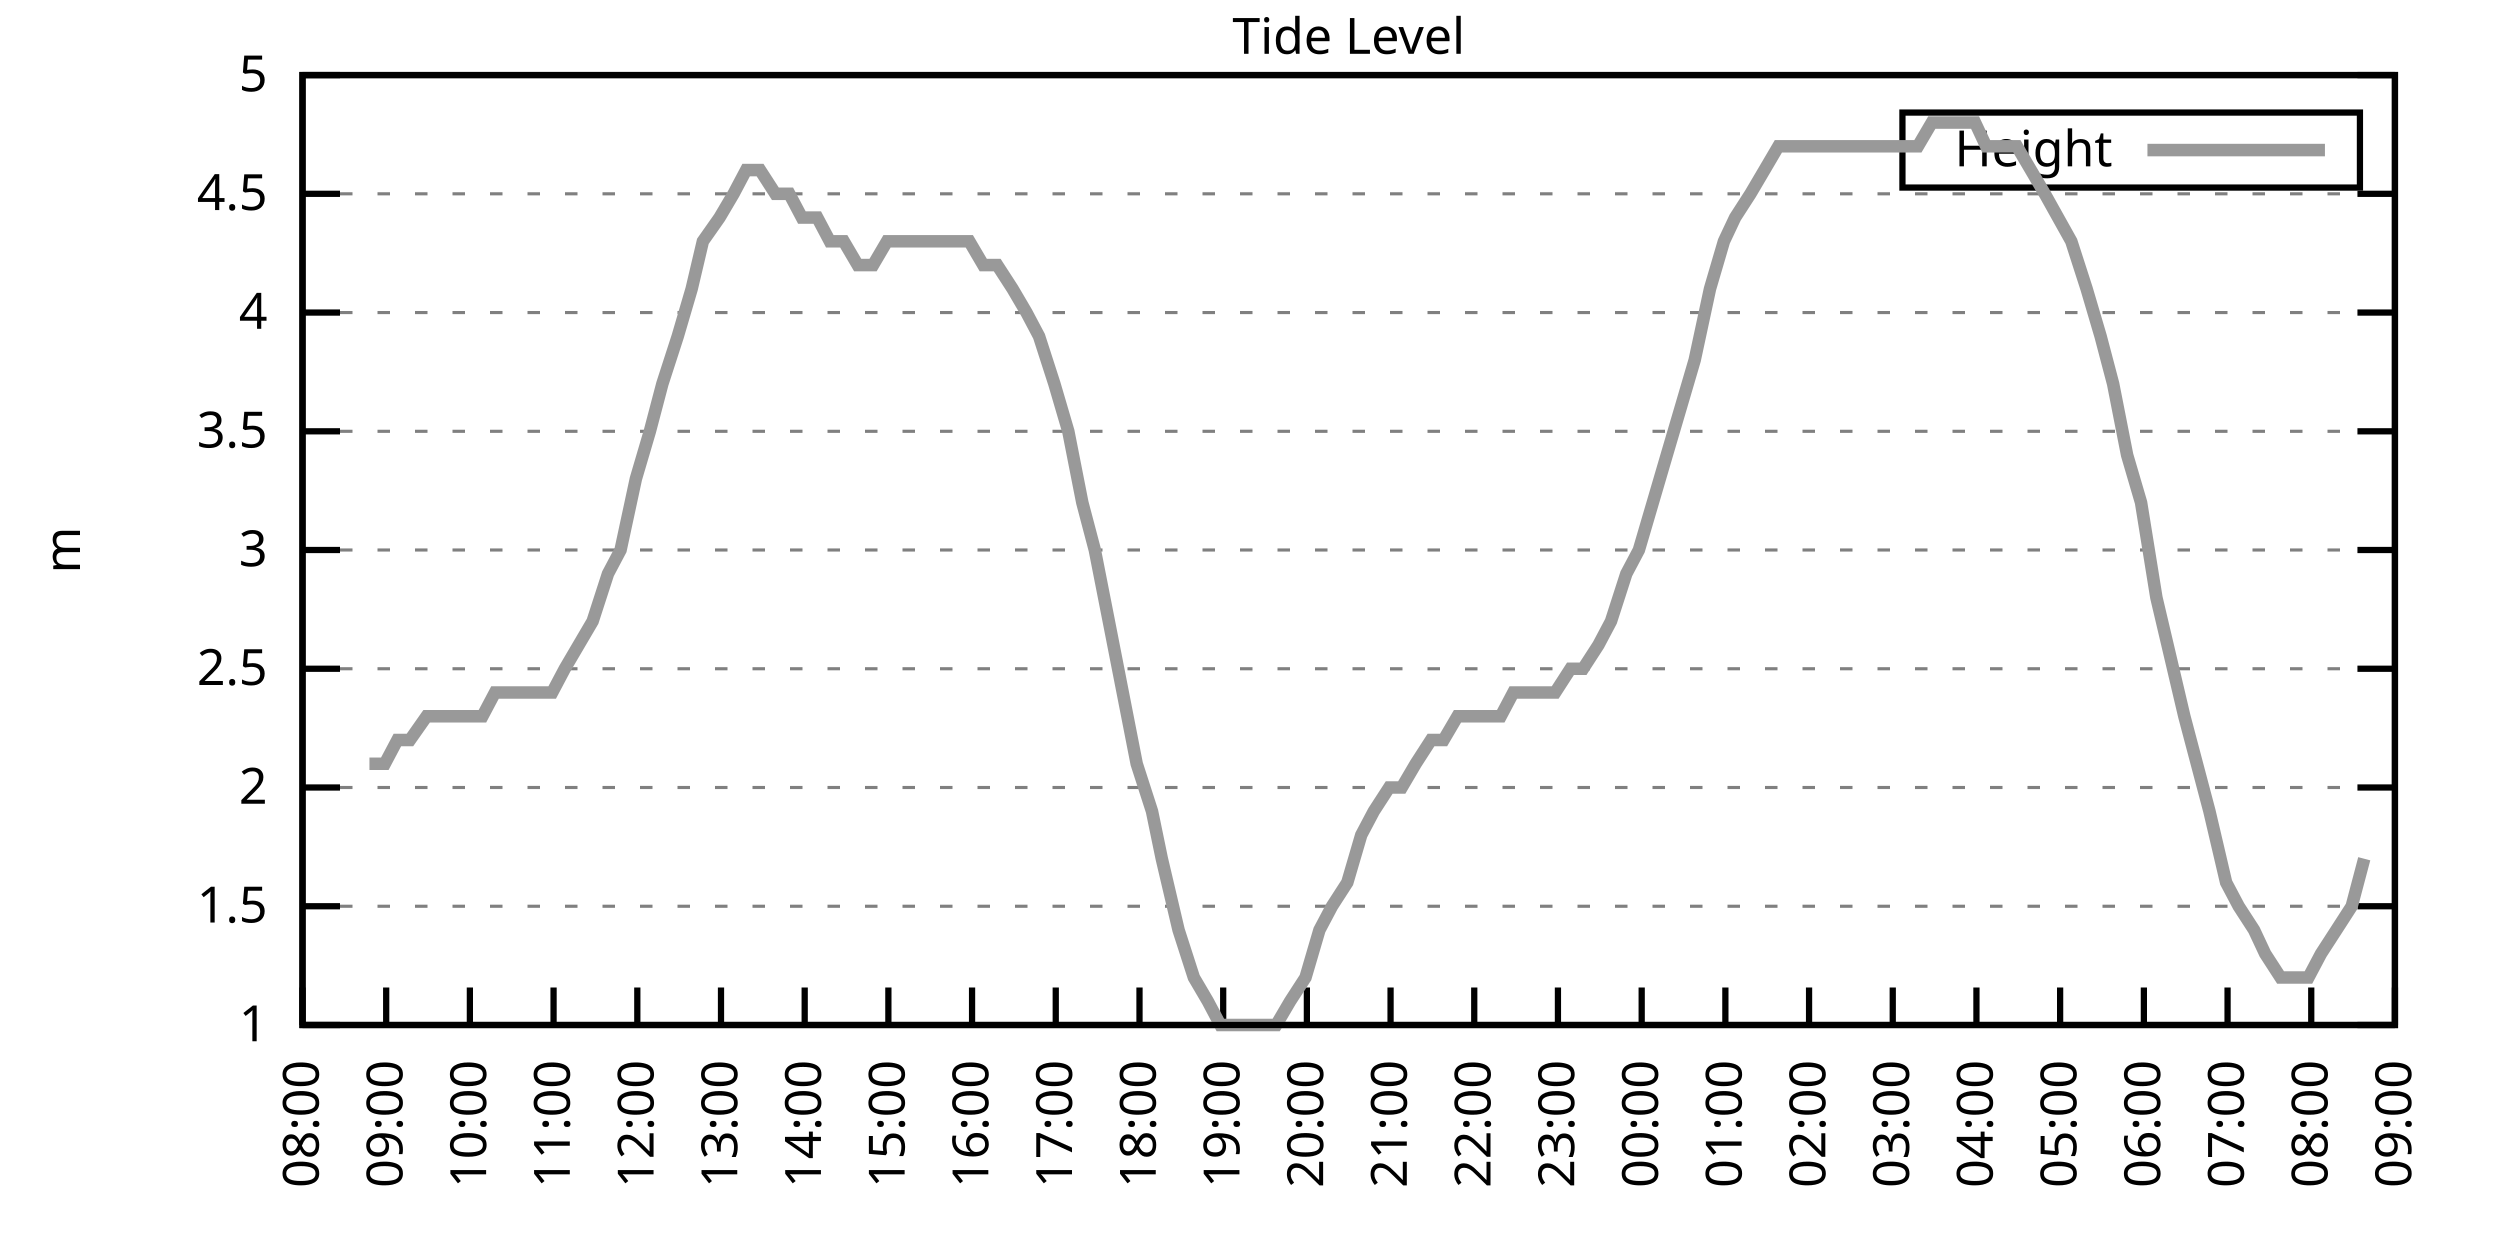
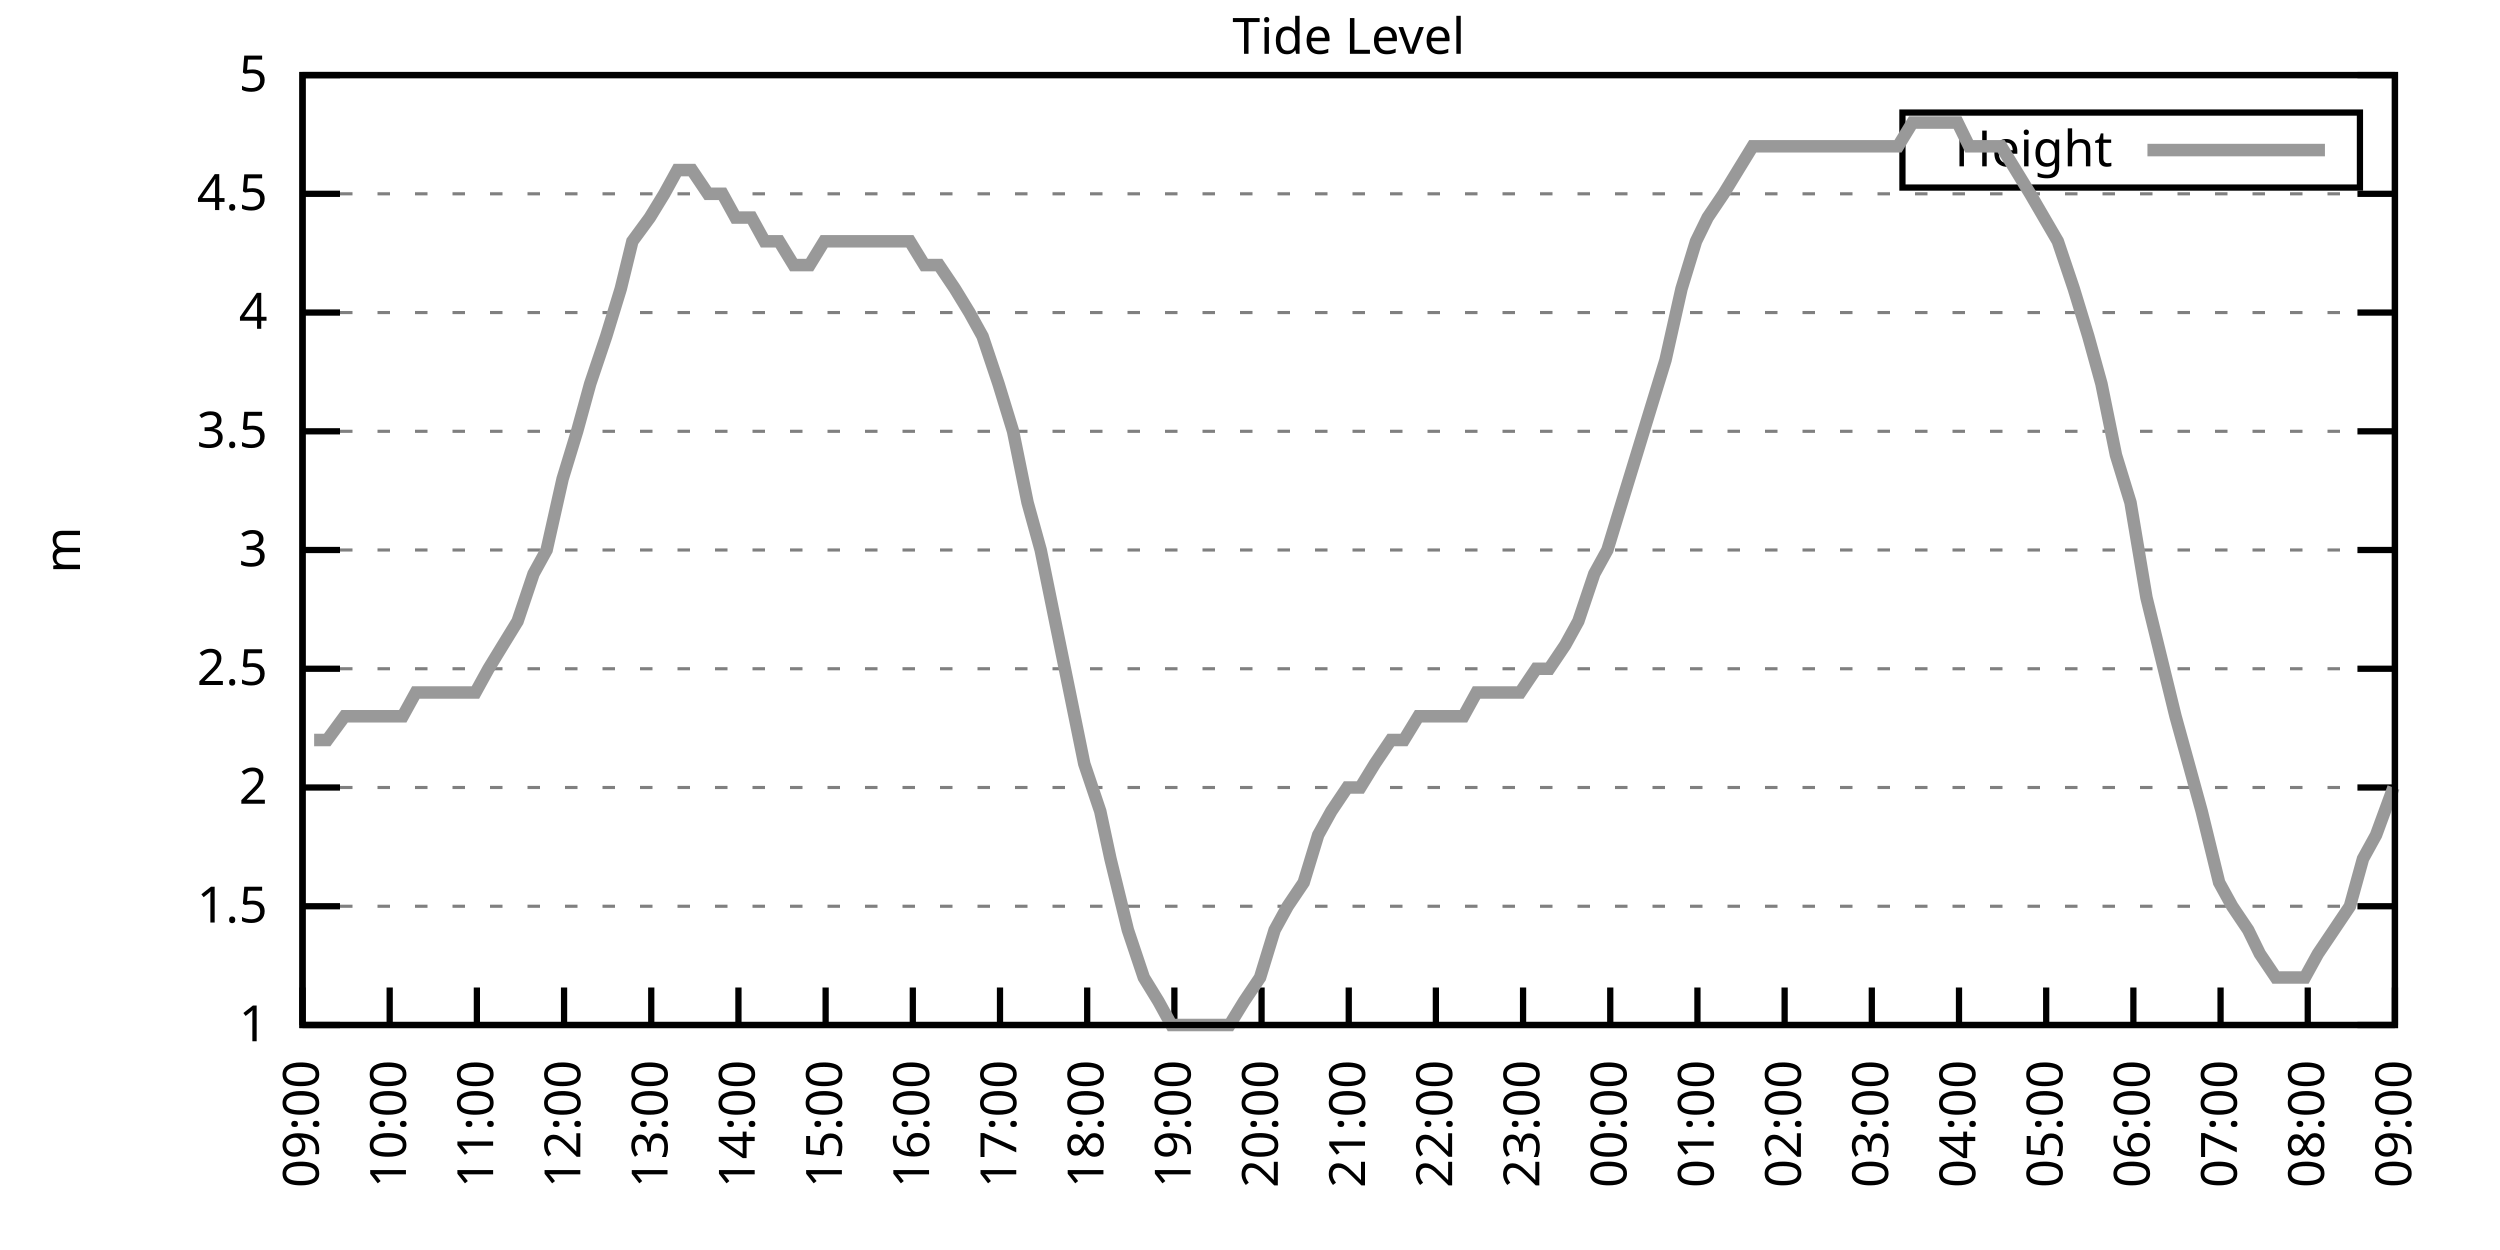
<svg xmlns="http://www.w3.org/2000/svg" xmlns:xlink="http://www.w3.org/1999/xlink" width="400" height="200" viewBox="0 0 400 200">
  <g id="gnuplot_canvas">
    <rect x="0" y="0" width="400" height="200" fill="none" />
    <defs>
      <circle id="gpDot" r="0.5" stroke-width="0.5" stroke="currentColor" />
      <path id="gpPt0" stroke-width="0.333" stroke="currentColor" d="M-1,0 h2 M0,-1 v2" />
      <path id="gpPt1" stroke-width="0.333" stroke="currentColor" d="M-1,-1 L1,1 M1,-1 L-1,1" />
      <path id="gpPt2" stroke-width="0.333" stroke="currentColor" d="M-1,0 L1,0 M0,-1 L0,1 M-1,-1 L1,1 M-1,1 L1,-1" />
      <rect id="gpPt3" stroke-width="0.333" stroke="currentColor" x="-1" y="-1" width="2" height="2" />
      <rect id="gpPt4" stroke-width="0.333" stroke="currentColor" fill="currentColor" x="-1" y="-1" width="2" height="2" />
      <circle id="gpPt5" stroke-width="0.333" stroke="currentColor" cx="0" cy="0" r="1" />
      <use xlink:href="#gpPt5" id="gpPt6" fill="currentColor" stroke="none" />
      <path id="gpPt7" stroke-width="0.333" stroke="currentColor" d="M0,-1.33 L-1.33,0.67 L1.33,0.67 z" />
      <use xlink:href="#gpPt7" id="gpPt8" fill="currentColor" stroke="none" />
      <use xlink:href="#gpPt7" id="gpPt9" stroke="currentColor" transform="rotate(180)" />
      <use xlink:href="#gpPt9" id="gpPt10" fill="currentColor" stroke="none" />
      <use xlink:href="#gpPt3" id="gpPt11" stroke="currentColor" transform="rotate(45)" />
      <use xlink:href="#gpPt11" id="gpPt12" fill="currentColor" stroke="none" />
      <path id="gpPt13" stroke-width="0.333" stroke="currentColor" d="M0,1.330 L1.265,0.411 L0.782,-1.067 L-0.782,-1.076 L-1.265,0.411 z" />
      <use xlink:href="#gpPt13" id="gpPt14" fill="currentColor" stroke="none" />
      <filter id="textbox" filterUnits="objectBoundingBox" x="0" y="0" height="1" width="1">
        <feFlood flood-color="white" flood-opacity="1" result="bgnd" />
        <feComposite in="SourceGraphic" in2="bgnd" operator="atop" />
      </filter>
      <filter id="greybox" filterUnits="objectBoundingBox" x="0" y="0" height="1" width="1">
        <feFlood flood-color="lightgrey" flood-opacity="1" result="grey" />
        <feComposite in="SourceGraphic" in2="grey" operator="atop" />
      </filter>
    </defs>
    <g fill="none" color="white" stroke="currentColor" stroke-width="1.00" stroke-linecap="butt" stroke-linejoin="miter">
</g>
    <g fill="none" color="black" stroke="currentColor" stroke-width="1.00" stroke-linecap="butt" stroke-linejoin="miter">
      <g stroke="none" shape-rendering="crispEdges">
        <polygon fill="rgb(255, 255, 255)" points="48.40,164.00 383.18,164.00 383.18,12.02 48.40,12.02 " />
      </g>
    </g>
    <g fill="none" color="black" stroke="currentColor" stroke-width="1.00" stroke-linecap="butt" stroke-linejoin="miter">
</g>
    <g fill="none" color="black" stroke="black" stroke-width="0.50" stroke-linecap="butt" stroke-linejoin="miter">
</g>
    <g fill="none" color="gray" stroke="currentColor" stroke-width="0.50" stroke-linecap="butt" stroke-linejoin="miter">
      <path stroke="gray" stroke-dasharray="2,4" class="gridline" d="M48.40,164.00 L383.19,164.00  " />
    </g>
    <g fill="none" color="gray" stroke="gray" stroke-width="1.00" stroke-linecap="butt" stroke-linejoin="miter">
</g>
    <g fill="none" color="black" stroke="currentColor" stroke-width="1.00" stroke-linecap="butt" stroke-linejoin="miter">
      <path stroke="black" d="M48.40,164.00 L54.40,164.00 M383.19,164.00 L377.19,164.00  " />
      <g transform="translate(42.80,166.60)" stroke="none" fill="black" font-family="Sans" font-size="8.00" text-anchor="end">
        <text>
          <tspan font-family="Sans"> 1</tspan>
        </text>
      </g>
    </g>
    <g fill="none" color="black" stroke="currentColor" stroke-width="1.00" stroke-linecap="butt" stroke-linejoin="miter">
</g>
    <g fill="none" color="black" stroke="black" stroke-width="0.50" stroke-linecap="butt" stroke-linejoin="miter">
</g>
    <g fill="none" color="gray" stroke="currentColor" stroke-width="0.50" stroke-linecap="butt" stroke-linejoin="miter">
      <path stroke="gray" stroke-dasharray="2,4" class="gridline" d="M48.40,145.00 L383.19,145.00  " />
    </g>
    <g fill="none" color="gray" stroke="gray" stroke-width="1.00" stroke-linecap="butt" stroke-linejoin="miter">
</g>
    <g fill="none" color="black" stroke="currentColor" stroke-width="1.00" stroke-linecap="butt" stroke-linejoin="miter">
      <path stroke="black" d="M48.40,145.00 L54.40,145.00 M383.19,145.00 L377.19,145.00  " />
      <g transform="translate(42.80,147.60)" stroke="none" fill="black" font-family="Sans" font-size="8.00" text-anchor="end">
        <text>
          <tspan font-family="Sans"> 1.5</tspan>
        </text>
      </g>
    </g>
    <g fill="none" color="black" stroke="currentColor" stroke-width="1.00" stroke-linecap="butt" stroke-linejoin="miter">
</g>
    <g fill="none" color="black" stroke="black" stroke-width="0.50" stroke-linecap="butt" stroke-linejoin="miter">
</g>
    <g fill="none" color="gray" stroke="currentColor" stroke-width="0.50" stroke-linecap="butt" stroke-linejoin="miter">
      <path stroke="gray" stroke-dasharray="2,4" class="gridline" d="M48.40,126.00 L383.19,126.00  " />
    </g>
    <g fill="none" color="gray" stroke="gray" stroke-width="1.00" stroke-linecap="butt" stroke-linejoin="miter">
</g>
    <g fill="none" color="black" stroke="currentColor" stroke-width="1.00" stroke-linecap="butt" stroke-linejoin="miter">
      <path stroke="black" d="M48.40,126.00 L54.40,126.00 M383.19,126.00 L377.19,126.00  " />
      <g transform="translate(42.80,128.60)" stroke="none" fill="black" font-family="Sans" font-size="8.00" text-anchor="end">
        <text>
          <tspan font-family="Sans"> 2</tspan>
        </text>
      </g>
    </g>
    <g fill="none" color="black" stroke="currentColor" stroke-width="1.00" stroke-linecap="butt" stroke-linejoin="miter">
</g>
    <g fill="none" color="black" stroke="black" stroke-width="0.50" stroke-linecap="butt" stroke-linejoin="miter">
</g>
    <g fill="none" color="gray" stroke="currentColor" stroke-width="0.50" stroke-linecap="butt" stroke-linejoin="miter">
      <path stroke="gray" stroke-dasharray="2,4" class="gridline" d="M48.40,107.00 L383.19,107.00  " />
    </g>
    <g fill="none" color="gray" stroke="gray" stroke-width="1.00" stroke-linecap="butt" stroke-linejoin="miter">
</g>
    <g fill="none" color="black" stroke="currentColor" stroke-width="1.00" stroke-linecap="butt" stroke-linejoin="miter">
      <path stroke="black" d="M48.40,107.00 L54.40,107.00 M383.19,107.00 L377.19,107.00  " />
      <g transform="translate(42.80,109.60)" stroke="none" fill="black" font-family="Sans" font-size="8.00" text-anchor="end">
        <text>
          <tspan font-family="Sans"> 2.5</tspan>
        </text>
      </g>
    </g>
    <g fill="none" color="black" stroke="currentColor" stroke-width="1.00" stroke-linecap="butt" stroke-linejoin="miter">
</g>
    <g fill="none" color="black" stroke="black" stroke-width="0.50" stroke-linecap="butt" stroke-linejoin="miter">
</g>
    <g fill="none" color="gray" stroke="currentColor" stroke-width="0.50" stroke-linecap="butt" stroke-linejoin="miter">
      <path stroke="gray" stroke-dasharray="2,4" class="gridline" d="M48.40,88.00 L383.19,88.00  " />
    </g>
    <g fill="none" color="gray" stroke="gray" stroke-width="1.00" stroke-linecap="butt" stroke-linejoin="miter">
</g>
    <g fill="none" color="black" stroke="currentColor" stroke-width="1.00" stroke-linecap="butt" stroke-linejoin="miter">
      <path stroke="black" d="M48.40,88.00 L54.40,88.00 M383.19,88.00 L377.19,88.00  " />
      <g transform="translate(42.80,90.60)" stroke="none" fill="black" font-family="Sans" font-size="8.00" text-anchor="end">
        <text>
          <tspan font-family="Sans"> 3</tspan>
        </text>
      </g>
    </g>
    <g fill="none" color="black" stroke="currentColor" stroke-width="1.00" stroke-linecap="butt" stroke-linejoin="miter">
</g>
    <g fill="none" color="black" stroke="black" stroke-width="0.50" stroke-linecap="butt" stroke-linejoin="miter">
</g>
    <g fill="none" color="gray" stroke="currentColor" stroke-width="0.50" stroke-linecap="butt" stroke-linejoin="miter">
      <path stroke="gray" stroke-dasharray="2,4" class="gridline" d="M48.40,69.01 L383.19,69.01  " />
    </g>
    <g fill="none" color="gray" stroke="gray" stroke-width="1.00" stroke-linecap="butt" stroke-linejoin="miter">
</g>
    <g fill="none" color="black" stroke="currentColor" stroke-width="1.00" stroke-linecap="butt" stroke-linejoin="miter">
      <path stroke="black" d="M48.40,69.01 L54.40,69.01 M383.19,69.01 L377.19,69.01  " />
      <g transform="translate(42.80,71.61)" stroke="none" fill="black" font-family="Sans" font-size="8.00" text-anchor="end">
        <text>
          <tspan font-family="Sans"> 3.5</tspan>
        </text>
      </g>
    </g>
    <g fill="none" color="black" stroke="currentColor" stroke-width="1.00" stroke-linecap="butt" stroke-linejoin="miter">
</g>
    <g fill="none" color="black" stroke="black" stroke-width="0.50" stroke-linecap="butt" stroke-linejoin="miter">
</g>
    <g fill="none" color="gray" stroke="currentColor" stroke-width="0.50" stroke-linecap="butt" stroke-linejoin="miter">
      <path stroke="gray" stroke-dasharray="2,4" class="gridline" d="M48.40,50.01 L383.19,50.01  " />
    </g>
    <g fill="none" color="gray" stroke="gray" stroke-width="1.00" stroke-linecap="butt" stroke-linejoin="miter">
</g>
    <g fill="none" color="black" stroke="currentColor" stroke-width="1.00" stroke-linecap="butt" stroke-linejoin="miter">
      <path stroke="black" d="M48.40,50.01 L54.40,50.01 M383.19,50.01 L377.19,50.01  " />
      <g transform="translate(42.80,52.61)" stroke="none" fill="black" font-family="Sans" font-size="8.00" text-anchor="end">
        <text>
          <tspan font-family="Sans"> 4</tspan>
        </text>
      </g>
    </g>
    <g fill="none" color="black" stroke="currentColor" stroke-width="1.00" stroke-linecap="butt" stroke-linejoin="miter">
</g>
    <g fill="none" color="black" stroke="black" stroke-width="0.50" stroke-linecap="butt" stroke-linejoin="miter">
</g>
    <g fill="none" color="gray" stroke="currentColor" stroke-width="0.50" stroke-linecap="butt" stroke-linejoin="miter">
      <path stroke="gray" stroke-dasharray="2,4" class="gridline" d="M48.40,31.01 L383.19,31.01  " />
    </g>
    <g fill="none" color="gray" stroke="gray" stroke-width="1.00" stroke-linecap="butt" stroke-linejoin="miter">
</g>
    <g fill="none" color="black" stroke="currentColor" stroke-width="1.00" stroke-linecap="butt" stroke-linejoin="miter">
      <path stroke="black" d="M48.40,31.01 L54.40,31.01 M383.19,31.01 L377.19,31.01  " />
      <g transform="translate(42.80,33.61)" stroke="none" fill="black" font-family="Sans" font-size="8.00" text-anchor="end">
        <text>
          <tspan font-family="Sans"> 4.5</tspan>
        </text>
      </g>
    </g>
    <g fill="none" color="black" stroke="currentColor" stroke-width="1.00" stroke-linecap="butt" stroke-linejoin="miter">
</g>
    <g fill="none" color="black" stroke="black" stroke-width="0.50" stroke-linecap="butt" stroke-linejoin="miter">
</g>
    <g fill="none" color="gray" stroke="currentColor" stroke-width="0.50" stroke-linecap="butt" stroke-linejoin="miter">
      <path stroke="gray" stroke-dasharray="2,4" class="gridline" d="M48.40,12.01 L383.19,12.01  " />
    </g>
    <g fill="none" color="gray" stroke="gray" stroke-width="1.00" stroke-linecap="butt" stroke-linejoin="miter">
</g>
    <g fill="none" color="black" stroke="currentColor" stroke-width="1.00" stroke-linecap="butt" stroke-linejoin="miter">
      <path stroke="black" d="M48.40,12.01 L54.40,12.01 M383.19,12.01 L377.19,12.01  " />
      <g transform="translate(42.80,14.61)" stroke="none" fill="black" font-family="Sans" font-size="8.00" text-anchor="end">
        <text>
          <tspan font-family="Sans"> 5</tspan>
        </text>
      </g>
    </g>
    <g fill="none" color="black" stroke="currentColor" stroke-width="1.00" stroke-linecap="butt" stroke-linejoin="miter">
      <path stroke="black" d="M48.40,164.00 L48.40,158.00  " />
      <g transform="translate(51.00,169.60) rotate(270.00)" stroke="none" fill="black" font-family="Sans" font-size="8.00" text-anchor="end">
        <text>
-           <tspan font-family="Sans">08:00</tspan>
-         </text>
-       </g>
-     </g>
-     <g fill="none" color="black" stroke="currentColor" stroke-width="1.00" stroke-linecap="butt" stroke-linejoin="miter">
-       <path stroke="black" d="M61.79,164.00 L61.79,158.00  " />
-       <g transform="translate(64.39,169.60) rotate(270.00)" stroke="none" fill="black" font-family="Sans" font-size="8.00" text-anchor="end">
-         <text>
          <tspan font-family="Sans">09:00</tspan>
        </text>
      </g>
    </g>
    <g fill="none" color="black" stroke="currentColor" stroke-width="1.00" stroke-linecap="butt" stroke-linejoin="miter">
-       <path stroke="black" d="M75.18,164.00 L75.18,158.00  " />
-       <g transform="translate(77.78,169.60) rotate(270.00)" stroke="none" fill="black" font-family="Sans" font-size="8.00" text-anchor="end">
+       <path stroke="black" d="M62.35,164.00 L62.35,158.00  " />
+       <g transform="translate(64.95,169.60) rotate(270.00)" stroke="none" fill="black" font-family="Sans" font-size="8.00" text-anchor="end">
        <text>
          <tspan font-family="Sans">10:00</tspan>
        </text>
      </g>
    </g>
    <g fill="none" color="black" stroke="currentColor" stroke-width="1.00" stroke-linecap="butt" stroke-linejoin="miter">
-       <path stroke="black" d="M88.57,164.00 L88.57,158.00  " />
-       <g transform="translate(91.17,169.60) rotate(270.00)" stroke="none" fill="black" font-family="Sans" font-size="8.00" text-anchor="end">
+       <path stroke="black" d="M76.30,164.00 L76.30,158.00  " />
+       <g transform="translate(78.90,169.60) rotate(270.00)" stroke="none" fill="black" font-family="Sans" font-size="8.00" text-anchor="end">
        <text>
          <tspan font-family="Sans">11:00</tspan>
        </text>
      </g>
    </g>
    <g fill="none" color="black" stroke="currentColor" stroke-width="1.00" stroke-linecap="butt" stroke-linejoin="miter">
-       <path stroke="black" d="M101.97,164.00 L101.97,158.00  " />
-       <g transform="translate(104.57,169.60) rotate(270.00)" stroke="none" fill="black" font-family="Sans" font-size="8.00" text-anchor="end">
+       <path stroke="black" d="M90.25,164.00 L90.25,158.00  " />
+       <g transform="translate(92.85,169.60) rotate(270.00)" stroke="none" fill="black" font-family="Sans" font-size="8.00" text-anchor="end">
        <text>
          <tspan font-family="Sans">12:00</tspan>
        </text>
      </g>
    </g>
    <g fill="none" color="black" stroke="currentColor" stroke-width="1.00" stroke-linecap="butt" stroke-linejoin="miter">
-       <path stroke="black" d="M115.36,164.00 L115.36,158.00  " />
-       <g transform="translate(117.96,169.60) rotate(270.00)" stroke="none" fill="black" font-family="Sans" font-size="8.00" text-anchor="end">
+       <path stroke="black" d="M104.20,164.00 L104.20,158.00  " />
+       <g transform="translate(106.80,169.60) rotate(270.00)" stroke="none" fill="black" font-family="Sans" font-size="8.00" text-anchor="end">
        <text>
          <tspan font-family="Sans">13:00</tspan>
        </text>
      </g>
    </g>
    <g fill="none" color="black" stroke="currentColor" stroke-width="1.00" stroke-linecap="butt" stroke-linejoin="miter">
-       <path stroke="black" d="M128.75,164.00 L128.75,158.00  " />
-       <g transform="translate(131.35,169.60) rotate(270.00)" stroke="none" fill="black" font-family="Sans" font-size="8.00" text-anchor="end">
+       <path stroke="black" d="M118.15,164.00 L118.15,158.00  " />
+       <g transform="translate(120.75,169.60) rotate(270.00)" stroke="none" fill="black" font-family="Sans" font-size="8.00" text-anchor="end">
        <text>
          <tspan font-family="Sans">14:00</tspan>
        </text>
      </g>
    </g>
    <g fill="none" color="black" stroke="currentColor" stroke-width="1.00" stroke-linecap="butt" stroke-linejoin="miter">
-       <path stroke="black" d="M142.14,164.00 L142.14,158.00  " />
-       <g transform="translate(144.74,169.60) rotate(270.00)" stroke="none" fill="black" font-family="Sans" font-size="8.00" text-anchor="end">
+       <path stroke="black" d="M132.10,164.00 L132.10,158.00  " />
+       <g transform="translate(134.70,169.60) rotate(270.00)" stroke="none" fill="black" font-family="Sans" font-size="8.00" text-anchor="end">
        <text>
          <tspan font-family="Sans">15:00</tspan>
        </text>
      </g>
    </g>
    <g fill="none" color="black" stroke="currentColor" stroke-width="1.00" stroke-linecap="butt" stroke-linejoin="miter">
-       <path stroke="black" d="M155.53,164.00 L155.53,158.00  " />
-       <g transform="translate(158.13,169.60) rotate(270.00)" stroke="none" fill="black" font-family="Sans" font-size="8.00" text-anchor="end">
+       <path stroke="black" d="M146.05,164.00 L146.05,158.00  " />
+       <g transform="translate(148.65,169.60) rotate(270.00)" stroke="none" fill="black" font-family="Sans" font-size="8.00" text-anchor="end">
        <text>
          <tspan font-family="Sans">16:00</tspan>
        </text>
      </g>
    </g>
    <g fill="none" color="black" stroke="currentColor" stroke-width="1.00" stroke-linecap="butt" stroke-linejoin="miter">
-       <path stroke="black" d="M168.92,164.00 L168.92,158.00  " />
-       <g transform="translate(171.52,169.60) rotate(270.00)" stroke="none" fill="black" font-family="Sans" font-size="8.00" text-anchor="end">
+       <path stroke="black" d="M160.00,164.00 L160.00,158.00  " />
+       <g transform="translate(162.60,169.60) rotate(270.00)" stroke="none" fill="black" font-family="Sans" font-size="8.00" text-anchor="end">
        <text>
          <tspan font-family="Sans">17:00</tspan>
        </text>
      </g>
    </g>
    <g fill="none" color="black" stroke="currentColor" stroke-width="1.00" stroke-linecap="butt" stroke-linejoin="miter">
-       <path stroke="black" d="M182.32,164.00 L182.32,158.00  " />
-       <g transform="translate(184.92,169.60) rotate(270.00)" stroke="none" fill="black" font-family="Sans" font-size="8.00" text-anchor="end">
+       <path stroke="black" d="M173.95,164.00 L173.95,158.00  " />
+       <g transform="translate(176.55,169.60) rotate(270.00)" stroke="none" fill="black" font-family="Sans" font-size="8.00" text-anchor="end">
        <text>
          <tspan font-family="Sans">18:00</tspan>
        </text>
      </g>
    </g>
    <g fill="none" color="black" stroke="currentColor" stroke-width="1.00" stroke-linecap="butt" stroke-linejoin="miter">
-       <path stroke="black" d="M195.71,164.00 L195.71,158.00  " />
-       <g transform="translate(198.31,169.60) rotate(270.00)" stroke="none" fill="black" font-family="Sans" font-size="8.00" text-anchor="end">
+       <path stroke="black" d="M187.90,164.00 L187.90,158.00  " />
+       <g transform="translate(190.50,169.60) rotate(270.00)" stroke="none" fill="black" font-family="Sans" font-size="8.00" text-anchor="end">
        <text>
          <tspan font-family="Sans">19:00</tspan>
        </text>
      </g>
    </g>
    <g fill="none" color="black" stroke="currentColor" stroke-width="1.00" stroke-linecap="butt" stroke-linejoin="miter">
-       <path stroke="black" d="M209.10,164.00 L209.10,158.00  " />
-       <g transform="translate(211.70,169.60) rotate(270.00)" stroke="none" fill="black" font-family="Sans" font-size="8.00" text-anchor="end">
+       <path stroke="black" d="M201.85,164.00 L201.85,158.00  " />
+       <g transform="translate(204.45,169.60) rotate(270.00)" stroke="none" fill="black" font-family="Sans" font-size="8.00" text-anchor="end">
        <text>
          <tspan font-family="Sans">20:00</tspan>
        </text>
      </g>
    </g>
    <g fill="none" color="black" stroke="currentColor" stroke-width="1.00" stroke-linecap="butt" stroke-linejoin="miter">
-       <path stroke="black" d="M222.49,164.00 L222.49,158.00  " />
-       <g transform="translate(225.09,169.60) rotate(270.00)" stroke="none" fill="black" font-family="Sans" font-size="8.00" text-anchor="end">
+       <path stroke="black" d="M215.80,164.00 L215.80,158.00  " />
+       <g transform="translate(218.40,169.60) rotate(270.00)" stroke="none" fill="black" font-family="Sans" font-size="8.00" text-anchor="end">
        <text>
          <tspan font-family="Sans">21:00</tspan>
        </text>
      </g>
    </g>
    <g fill="none" color="black" stroke="currentColor" stroke-width="1.00" stroke-linecap="butt" stroke-linejoin="miter">
-       <path stroke="black" d="M235.88,164.00 L235.88,158.00  " />
-       <g transform="translate(238.48,169.60) rotate(270.00)" stroke="none" fill="black" font-family="Sans" font-size="8.00" text-anchor="end">
+       <path stroke="black" d="M229.74,164.00 L229.74,158.00  " />
+       <g transform="translate(232.34,169.60) rotate(270.00)" stroke="none" fill="black" font-family="Sans" font-size="8.00" text-anchor="end">
        <text>
          <tspan font-family="Sans">22:00</tspan>
        </text>
      </g>
    </g>
    <g fill="none" color="black" stroke="currentColor" stroke-width="1.00" stroke-linecap="butt" stroke-linejoin="miter">
-       <path stroke="black" d="M249.27,164.00 L249.27,158.00  " />
-       <g transform="translate(251.87,169.60) rotate(270.00)" stroke="none" fill="black" font-family="Sans" font-size="8.00" text-anchor="end">
+       <path stroke="black" d="M243.69,164.00 L243.69,158.00  " />
+       <g transform="translate(246.29,169.60) rotate(270.00)" stroke="none" fill="black" font-family="Sans" font-size="8.00" text-anchor="end">
        <text>
          <tspan font-family="Sans">23:00</tspan>
        </text>
      </g>
    </g>
    <g fill="none" color="black" stroke="currentColor" stroke-width="1.00" stroke-linecap="butt" stroke-linejoin="miter">
-       <path stroke="black" d="M262.67,164.00 L262.67,158.00  " />
-       <g transform="translate(265.27,169.60) rotate(270.00)" stroke="none" fill="black" font-family="Sans" font-size="8.00" text-anchor="end">
+       <path stroke="black" d="M257.64,164.00 L257.64,158.00  " />
+       <g transform="translate(260.24,169.60) rotate(270.00)" stroke="none" fill="black" font-family="Sans" font-size="8.00" text-anchor="end">
        <text>
          <tspan font-family="Sans">00:00</tspan>
        </text>
      </g>
    </g>
    <g fill="none" color="black" stroke="currentColor" stroke-width="1.00" stroke-linecap="butt" stroke-linejoin="miter">
-       <path stroke="black" d="M276.06,164.00 L276.06,158.00  " />
-       <g transform="translate(278.66,169.60) rotate(270.00)" stroke="none" fill="black" font-family="Sans" font-size="8.00" text-anchor="end">
+       <path stroke="black" d="M271.59,164.00 L271.59,158.00  " />
+       <g transform="translate(274.19,169.60) rotate(270.00)" stroke="none" fill="black" font-family="Sans" font-size="8.00" text-anchor="end">
        <text>
          <tspan font-family="Sans">01:00</tspan>
        </text>
      </g>
    </g>
    <g fill="none" color="black" stroke="currentColor" stroke-width="1.00" stroke-linecap="butt" stroke-linejoin="miter">
-       <path stroke="black" d="M289.45,164.00 L289.45,158.00  " />
-       <g transform="translate(292.05,169.60) rotate(270.00)" stroke="none" fill="black" font-family="Sans" font-size="8.00" text-anchor="end">
+       <path stroke="black" d="M285.54,164.00 L285.54,158.00  " />
+       <g transform="translate(288.14,169.60) rotate(270.00)" stroke="none" fill="black" font-family="Sans" font-size="8.00" text-anchor="end">
        <text>
          <tspan font-family="Sans">02:00</tspan>
        </text>
      </g>
    </g>
    <g fill="none" color="black" stroke="currentColor" stroke-width="1.00" stroke-linecap="butt" stroke-linejoin="miter">
-       <path stroke="black" d="M302.84,164.00 L302.84,158.00  " />
-       <g transform="translate(305.44,169.60) rotate(270.00)" stroke="none" fill="black" font-family="Sans" font-size="8.00" text-anchor="end">
+       <path stroke="black" d="M299.49,164.00 L299.49,158.00  " />
+       <g transform="translate(302.09,169.60) rotate(270.00)" stroke="none" fill="black" font-family="Sans" font-size="8.00" text-anchor="end">
        <text>
          <tspan font-family="Sans">03:00</tspan>
        </text>
      </g>
    </g>
    <g fill="none" color="black" stroke="currentColor" stroke-width="1.00" stroke-linecap="butt" stroke-linejoin="miter">
-       <path stroke="black" d="M316.23,164.00 L316.23,158.00  " />
-       <g transform="translate(318.83,169.60) rotate(270.00)" stroke="none" fill="black" font-family="Sans" font-size="8.00" text-anchor="end">
+       <path stroke="black" d="M313.44,164.00 L313.44,158.00  " />
+       <g transform="translate(316.04,169.60) rotate(270.00)" stroke="none" fill="black" font-family="Sans" font-size="8.00" text-anchor="end">
        <text>
          <tspan font-family="Sans">04:00</tspan>
        </text>
      </g>
    </g>
    <g fill="none" color="black" stroke="currentColor" stroke-width="1.00" stroke-linecap="butt" stroke-linejoin="miter">
-       <path stroke="black" d="M329.62,164.00 L329.62,158.00  " />
-       <g transform="translate(332.22,169.60) rotate(270.00)" stroke="none" fill="black" font-family="Sans" font-size="8.00" text-anchor="end">
+       <path stroke="black" d="M327.39,164.00 L327.39,158.00  " />
+       <g transform="translate(329.99,169.60) rotate(270.00)" stroke="none" fill="black" font-family="Sans" font-size="8.00" text-anchor="end">
        <text>
          <tspan font-family="Sans">05:00</tspan>
        </text>
      </g>
    </g>
    <g fill="none" color="black" stroke="currentColor" stroke-width="1.00" stroke-linecap="butt" stroke-linejoin="miter">
-       <path stroke="black" d="M343.02,164.00 L343.02,158.00  " />
-       <g transform="translate(345.62,169.60) rotate(270.00)" stroke="none" fill="black" font-family="Sans" font-size="8.00" text-anchor="end">
+       <path stroke="black" d="M341.34,164.00 L341.34,158.00  " />
+       <g transform="translate(343.94,169.60) rotate(270.00)" stroke="none" fill="black" font-family="Sans" font-size="8.00" text-anchor="end">
        <text>
          <tspan font-family="Sans">06:00</tspan>
        </text>
      </g>
    </g>
    <g fill="none" color="black" stroke="currentColor" stroke-width="1.00" stroke-linecap="butt" stroke-linejoin="miter">
-       <path stroke="black" d="M356.41,164.00 L356.41,158.00  " />
-       <g transform="translate(359.01,169.60) rotate(270.00)" stroke="none" fill="black" font-family="Sans" font-size="8.00" text-anchor="end">
+       <path stroke="black" d="M355.29,164.00 L355.29,158.00  " />
+       <g transform="translate(357.89,169.60) rotate(270.00)" stroke="none" fill="black" font-family="Sans" font-size="8.00" text-anchor="end">
        <text>
          <tspan font-family="Sans">07:00</tspan>
        </text>
      </g>
    </g>
    <g fill="none" color="black" stroke="currentColor" stroke-width="1.00" stroke-linecap="butt" stroke-linejoin="miter">
-       <path stroke="black" d="M369.80,164.00 L369.80,158.00  " />
-       <g transform="translate(372.40,169.60) rotate(270.00)" stroke="none" fill="black" font-family="Sans" font-size="8.00" text-anchor="end">
+       <path stroke="black" d="M369.24,164.00 L369.24,158.00  " />
+       <g transform="translate(371.84,169.60) rotate(270.00)" stroke="none" fill="black" font-family="Sans" font-size="8.00" text-anchor="end">
        <text>
          <tspan font-family="Sans">08:00</tspan>
        </text>
      </g>
    </g>
    <g fill="none" color="black" stroke="currentColor" stroke-width="1.00" stroke-linecap="butt" stroke-linejoin="miter">
      <path stroke="black" d="M383.19,164.00 L383.19,158.00  " />
      <g transform="translate(385.79,169.60) rotate(270.00)" stroke="none" fill="black" font-family="Sans" font-size="8.00" text-anchor="end">
        <text>
          <tspan font-family="Sans">09:00</tspan>
        </text>
      </g>
    </g>
    <g fill="none" color="black" stroke="currentColor" stroke-width="1.00" stroke-linecap="butt" stroke-linejoin="miter">
</g>
    <g fill="none" color="black" stroke="currentColor" stroke-width="1.00" stroke-linecap="butt" stroke-linejoin="miter">
      <path stroke="black" d="M48.40,12.01 L48.40,164.00 L383.19,164.00 L383.19,12.01 L48.40,12.01 Z  " />
    </g>
    <g fill="none" color="black" stroke="currentColor" stroke-width="1.00" stroke-linecap="butt" stroke-linejoin="miter">
</g>
    <g fill="none" color="black" stroke="currentColor" stroke-width="1.00" stroke-linecap="butt" stroke-linejoin="miter">
      <path stroke="black" d="M304.39,30.01 L304.39,18.01 L377.59,18.01 L377.59,30.01 L304.39,30.01 Z  " />
    </g>
    <g id="Tide_level_plot_1">
      <g fill="none" color="white" stroke="black" stroke-width="2.00" stroke-linecap="butt" stroke-linejoin="miter">
</g>
      <g fill="none" color="black" stroke="currentColor" stroke-width="2.00" stroke-linecap="butt" stroke-linejoin="miter">
        <g transform="translate(337.99,26.61)" stroke="none" fill="black" font-family="Sans" font-size="8.00" text-anchor="end">
          <text>
            <tspan font-family="Sans">Height</tspan>
          </text>
        </g>
      </g>
      <g fill="none" color="black" stroke="currentColor" stroke-width="2.00" stroke-linecap="butt" stroke-linejoin="miter">
-         <path stroke="rgb(153, 153, 153)" d="M343.59,24.01 L371.99,24.01 M59.11,122.20 L61.57,122.20 L63.58,118.40 L65.59,118.40 L68.26,114.60 L70.27,114.60   L72.50,114.60 L74.96,114.60 L77.19,114.60 L79.20,110.80 L81.43,110.80 L83.66,110.80 L85.90,110.80 L88.35,110.80   L90.36,107.00 L92.59,103.20 L94.82,99.40 L97.28,91.80 L99.29,88.00 L101.74,76.61 L103.98,69.01 L105.98,61.41   L108.44,53.81 L110.67,46.21 L112.46,38.61 L115.13,34.81 L117.37,31.01 L119.38,27.21 L121.61,27.21 L124.06,31.01   L126.29,31.01 L128.30,34.81 L130.76,34.81 L132.77,38.61 L135.00,38.61 L137.23,42.41 L139.69,42.41 L141.92,38.61   L143.93,38.61 L146.38,38.61 L148.39,38.61 L150.62,38.61 L153.08,38.61 L155.09,38.61 L157.32,42.41 L159.55,42.41   L162.01,46.21 L164.24,50.01 L166.25,53.81 L168.70,61.41 L170.93,69.01 L173.17,80.41 L175.17,88.00 L177.41,99.40   L179.64,110.80 L181.87,122.20 L184.32,129.80 L185.89,137.40 L188.57,148.80 L191.02,156.40 L193.25,160.20 L195.26,164.00   L197.49,164.00 L199.73,164.00 L202.18,164.00 L204.19,164.00 L206.42,160.20 L208.88,156.40 L211.11,148.80 L213.12,145.00   L215.57,141.20 L217.80,133.60 L219.81,129.80 L222.27,126.00 L224.28,126.00 L226.51,122.20 L228.96,118.40 L230.97,118.40   L233.20,114.60 L235.66,114.60 L237.67,114.60 L240.12,114.60 L242.13,110.80 L244.36,110.80 L246.82,110.80 L248.83,110.80   L251.28,107.00 L253.29,107.00 L255.75,103.20 L257.76,99.40 L260.21,91.80 L262.22,88.00 L264.45,80.41 L266.68,72.81   L268.92,65.21 L271.15,57.61 L273.60,46.21 L275.83,38.61 L277.62,34.81 L280.07,31.01 L282.31,27.21 L284.54,23.41   L286.77,23.41 L289.23,23.41 L291.01,23.41 L293.69,23.41 L297.71,23.41 L299.94,23.41 L302.62,23.41 L304.85,23.41   L306.86,23.41 L309.09,19.61 L311.54,19.61 L313.55,19.61 L316.01,19.61 L317.79,23.41 L320.47,23.41 L322.70,23.41   L324.94,27.21 L327.17,31.01 L331.41,38.61 L333.86,46.21 L336.10,53.81 L338.10,61.41 L340.34,72.81 L342.57,80.41   L345.02,95.60 L346.81,103.20 L349.49,114.60 L351.50,122.20 L353.51,129.80 L356.18,141.20 L358.19,145.00 L360.65,148.80   L362.43,152.60 L364.89,156.40 L366.90,156.40 L369.35,156.40 L371.36,152.60 L373.82,148.80 L376.27,145.00 L378.28,137.40    " />
+         <path stroke="rgb(153, 153, 153)" d="M343.59,24.01 L371.99,24.01 M50.26,118.40 L52.35,118.40 L55.14,114.60 L57.23,114.60 L59.56,114.60 L62.12,114.60   L64.44,114.60 L66.53,110.80 L68.86,110.80 L71.18,110.80 L73.51,110.80 L76.07,110.80 L78.16,107.00 L80.48,103.20   L82.81,99.40 L85.37,91.80 L87.46,88.00 L90.02,76.61 L92.34,69.01 L94.43,61.41 L96.99,53.81 L99.32,46.21   L101.18,38.61 L103.97,34.81 L106.29,31.01 L108.38,27.21 L110.71,27.21 L113.27,31.01 L115.59,31.01 L117.68,34.81   L120.24,34.81 L122.33,38.61 L124.66,38.61 L126.98,42.41 L129.54,42.41 L131.87,38.61 L133.96,38.61 L136.51,38.61   L138.61,38.61 L140.93,38.61 L143.49,38.61 L145.58,38.61 L147.91,42.41 L150.23,42.41 L152.79,46.21 L155.11,50.01   L157.21,53.81 L159.76,61.41 L162.09,69.01 L164.41,80.41 L166.51,88.00 L168.83,99.40 L171.16,110.80 L173.48,122.20   L176.04,129.80 L177.67,137.40 L180.46,148.80 L183.01,156.40 L185.34,160.20 L187.43,164.00 L189.76,164.00 L192.08,164.00   L194.64,164.00 L196.73,164.00 L199.06,160.20 L201.61,156.40 L203.94,148.80 L206.03,145.00 L208.59,141.20 L210.91,133.60   L213.01,129.80 L215.56,126.00 L217.65,126.00 L219.98,122.20 L222.54,118.40 L224.63,118.40 L226.95,114.60 L229.51,114.60   L231.60,114.60 L234.16,114.60 L236.25,110.80 L238.58,110.80 L241.14,110.80 L243.23,110.80 L245.79,107.00 L247.88,107.00   L250.44,103.20 L252.53,99.40 L255.09,91.80 L257.18,88.00 L259.50,80.41 L261.83,72.81 L264.15,65.21 L266.48,57.61   L269.04,46.21 L271.36,38.61 L273.22,34.81 L275.78,31.01 L278.10,27.21 L280.43,23.41 L282.75,23.41 L285.31,23.41   L287.17,23.41 L289.96,23.41 L294.15,23.41 L296.47,23.41 L299.26,23.41 L301.58,23.41 L303.68,23.41 L306.00,19.61   L308.56,19.61 L310.65,19.61 L313.21,19.61 L315.07,23.41 L317.86,23.41 L320.18,23.41 L322.51,27.21 L324.83,31.01   L329.25,38.61 L331.81,46.21 L334.13,53.81 L336.23,61.41 L338.55,72.81 L340.88,80.41 L343.43,95.60 L345.29,103.20   L348.08,114.60 L350.18,122.20 L352.27,129.80 L355.06,141.20 L357.15,145.00 L359.71,148.80 L361.57,152.60 L364.13,156.40   L366.22,156.40 L368.78,156.40 L370.87,152.60 L373.43,148.80 L375.98,145.00 L378.08,137.40 L380.17,133.60 L382.96,126.00    " />
      </g>
    </g>
    <g fill="none" color="black" stroke="currentColor" stroke-width="2.00" stroke-linecap="butt" stroke-linejoin="miter">
</g>
    <g fill="none" color="black" stroke="black" stroke-width="1.00" stroke-linecap="butt" stroke-linejoin="miter">
</g>
    <g fill="none" color="black" stroke="currentColor" stroke-width="1.00" stroke-linecap="butt" stroke-linejoin="miter">
      <path stroke="black" d="M48.40,12.01 L48.40,164.00 L383.19,164.00 L383.19,12.01 L48.40,12.01 Z  " />
      <g transform="translate(12.80,88.01) rotate(270.00)" stroke="none" fill="black" font-family="Sans" font-size="8.00" text-anchor="middle">
        <text>
          <tspan font-family="Sans">m</tspan>
        </text>
      </g>
    </g>
    <g fill="none" color="black" stroke="currentColor" stroke-width="1.00" stroke-linecap="butt" stroke-linejoin="miter">
</g>
    <g fill="none" color="black" stroke="currentColor" stroke-width="1.00" stroke-linecap="butt" stroke-linejoin="miter">
      <g transform="translate(215.79,8.61)" stroke="none" fill="black" font-family="Sans" font-size="8.00" text-anchor="middle">
        <text>
          <tspan font-family="Sans">Tide Level</tspan>
        </text>
      </g>
    </g>
    <g fill="none" color="black" stroke="currentColor" stroke-width="1.00" stroke-linecap="butt" stroke-linejoin="miter">
</g>
  </g>
</svg>
